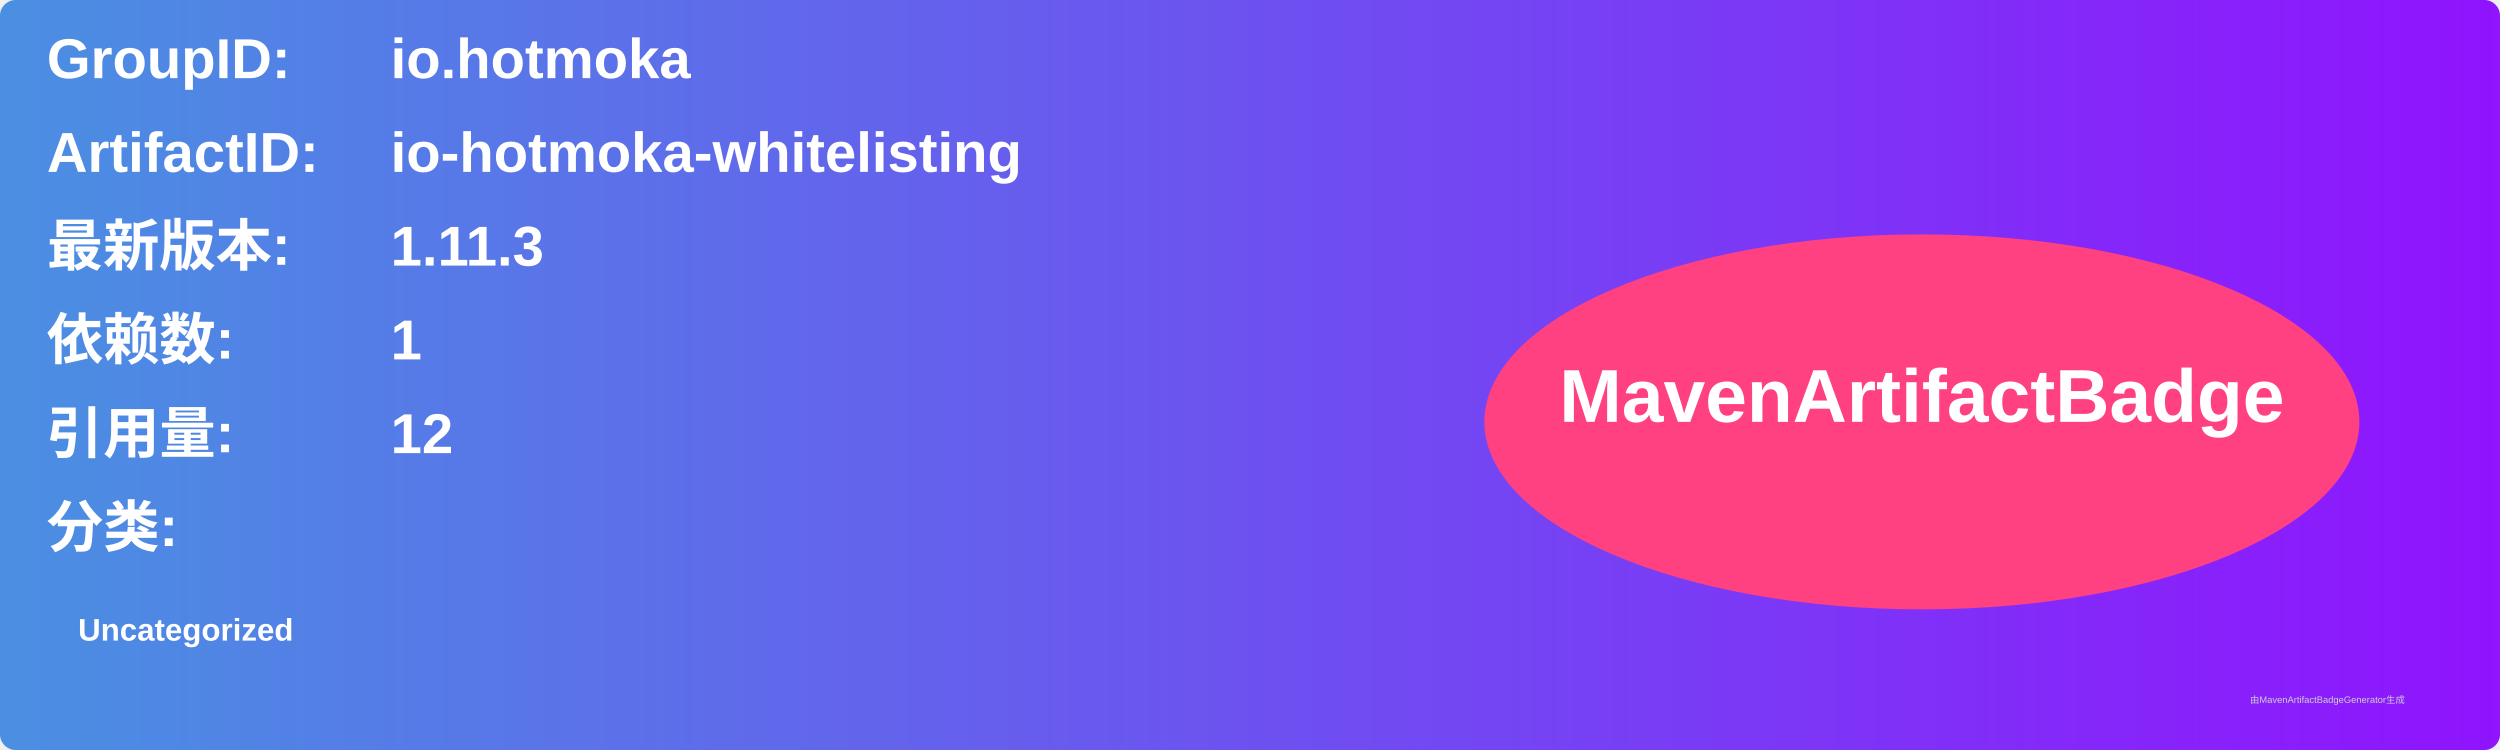
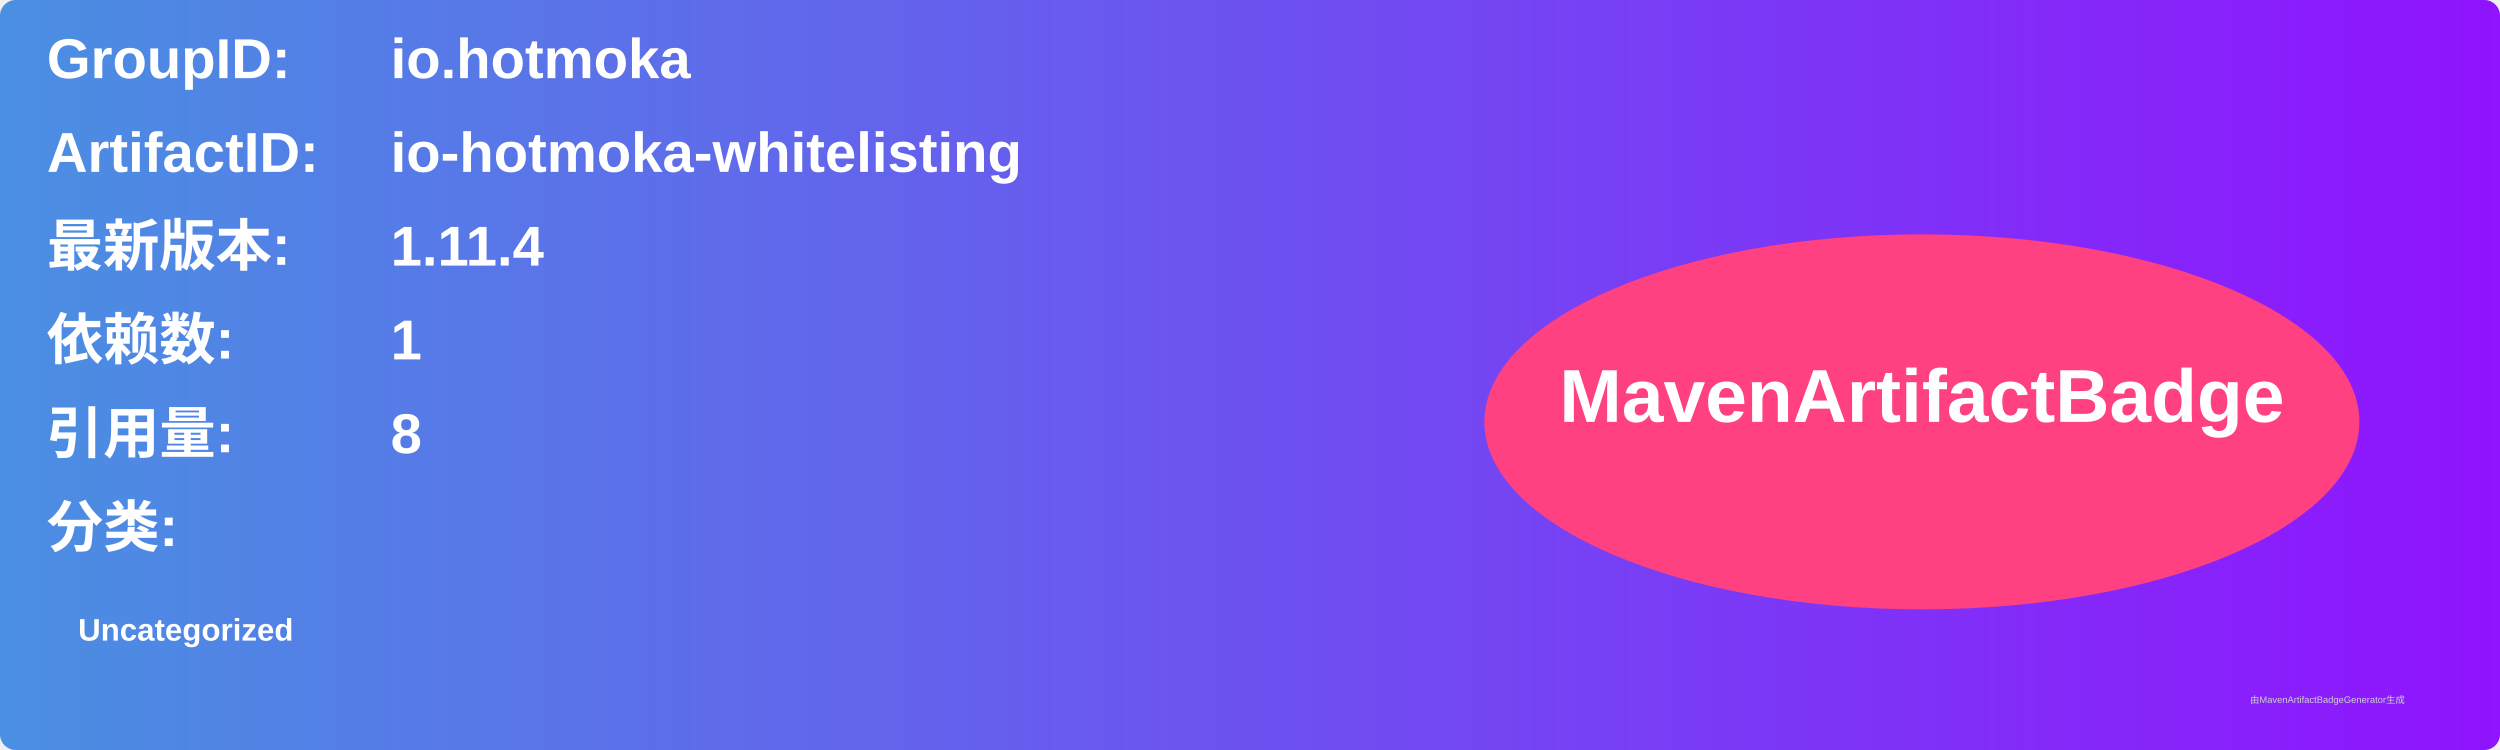
<svg xmlns="http://www.w3.org/2000/svg" width="800" height="240" viewBox="0 0 800 240">
  <linearGradient id="grad" x1="0%" y1="0%" x2="100%" y2="0%">
    <stop offset="0%" stop-color="#4a90e2" />
    <stop offset="100%" stop-color="#9013fe" />
  </linearGradient>
  <rect width="100%" height="100%" rx="5" ry="5" fill="url(#grad)" />
  <g transform="translate(15, 15)">
    <text x="0" y="10" font-family="Arial" font-size="18" fill="white" font-weight="bold" width="260">GroupID:</text>
    <text x="110" y="10" font-family="Arial" font-size="18" fill="white" font-weight="bold" width="460">io.hotmoka</text>
    <text x="0" y="40" font-family="Arial" font-size="18" fill="white" font-weight="bold" width="260">ArtifactID:</text>
    <text x="110" y="40" font-family="Arial" font-size="18" fill="white" font-weight="bold" width="460">io-hotmoka-whitelisting</text>
    <text x="0" y="70" font-family="Arial" font-size="18" fill="white" font-weight="bold">最新版本:</text>
    <text x="110" y="70" font-family="Arial" font-size="18" fill="white" font-weight="bold">
-       <tspan font-weight="bold">1.11.3</tspan>
+       <tspan font-weight="bold">1.11.4</tspan>
    </text>
    <text x="0" y="100" font-family="Arial" font-size="18" fill="white" font-weight="bold">依赖数: </text>
    <text x="110" y="100" font-family="Arial" font-size="18" fill="white">
      <tspan font-weight="bold">1</tspan>
    </text>
    <text x="0" y="130" font-family="Arial" font-size="18" fill="white" font-weight="bold">引用量: </text>
    <text x="110" y="130" font-family="Arial" font-size="18" fill="white">
-       <tspan font-weight="bold">12</tspan>
+       <tspan font-weight="bold">8</tspan>
    </text>
    <text x="0" y="160" font-family="Arial" font-size="18" fill="white" font-weight="bold">分类:</text>
    <text x="10" y="190" font-family="Arial" font-size="10" fill="white">
      <tspan font-weight="bold">Uncategorized</tspan>
    </text>
    <ellipse cx="600" cy="120" rx="140" ry="60" fill="#ff4081" />
    <text x="600" y="120" text-anchor="middle" font-family="Arial" font-size="24" fill="white" font-weight="bold">MavenArtifactBadge</text>
  </g>
  <text x="720" y="225" font-family="Arial" font-size="3" fill="#d0d0d0">由MavenArtifactBadgeGenerator生成</text>
</svg>
